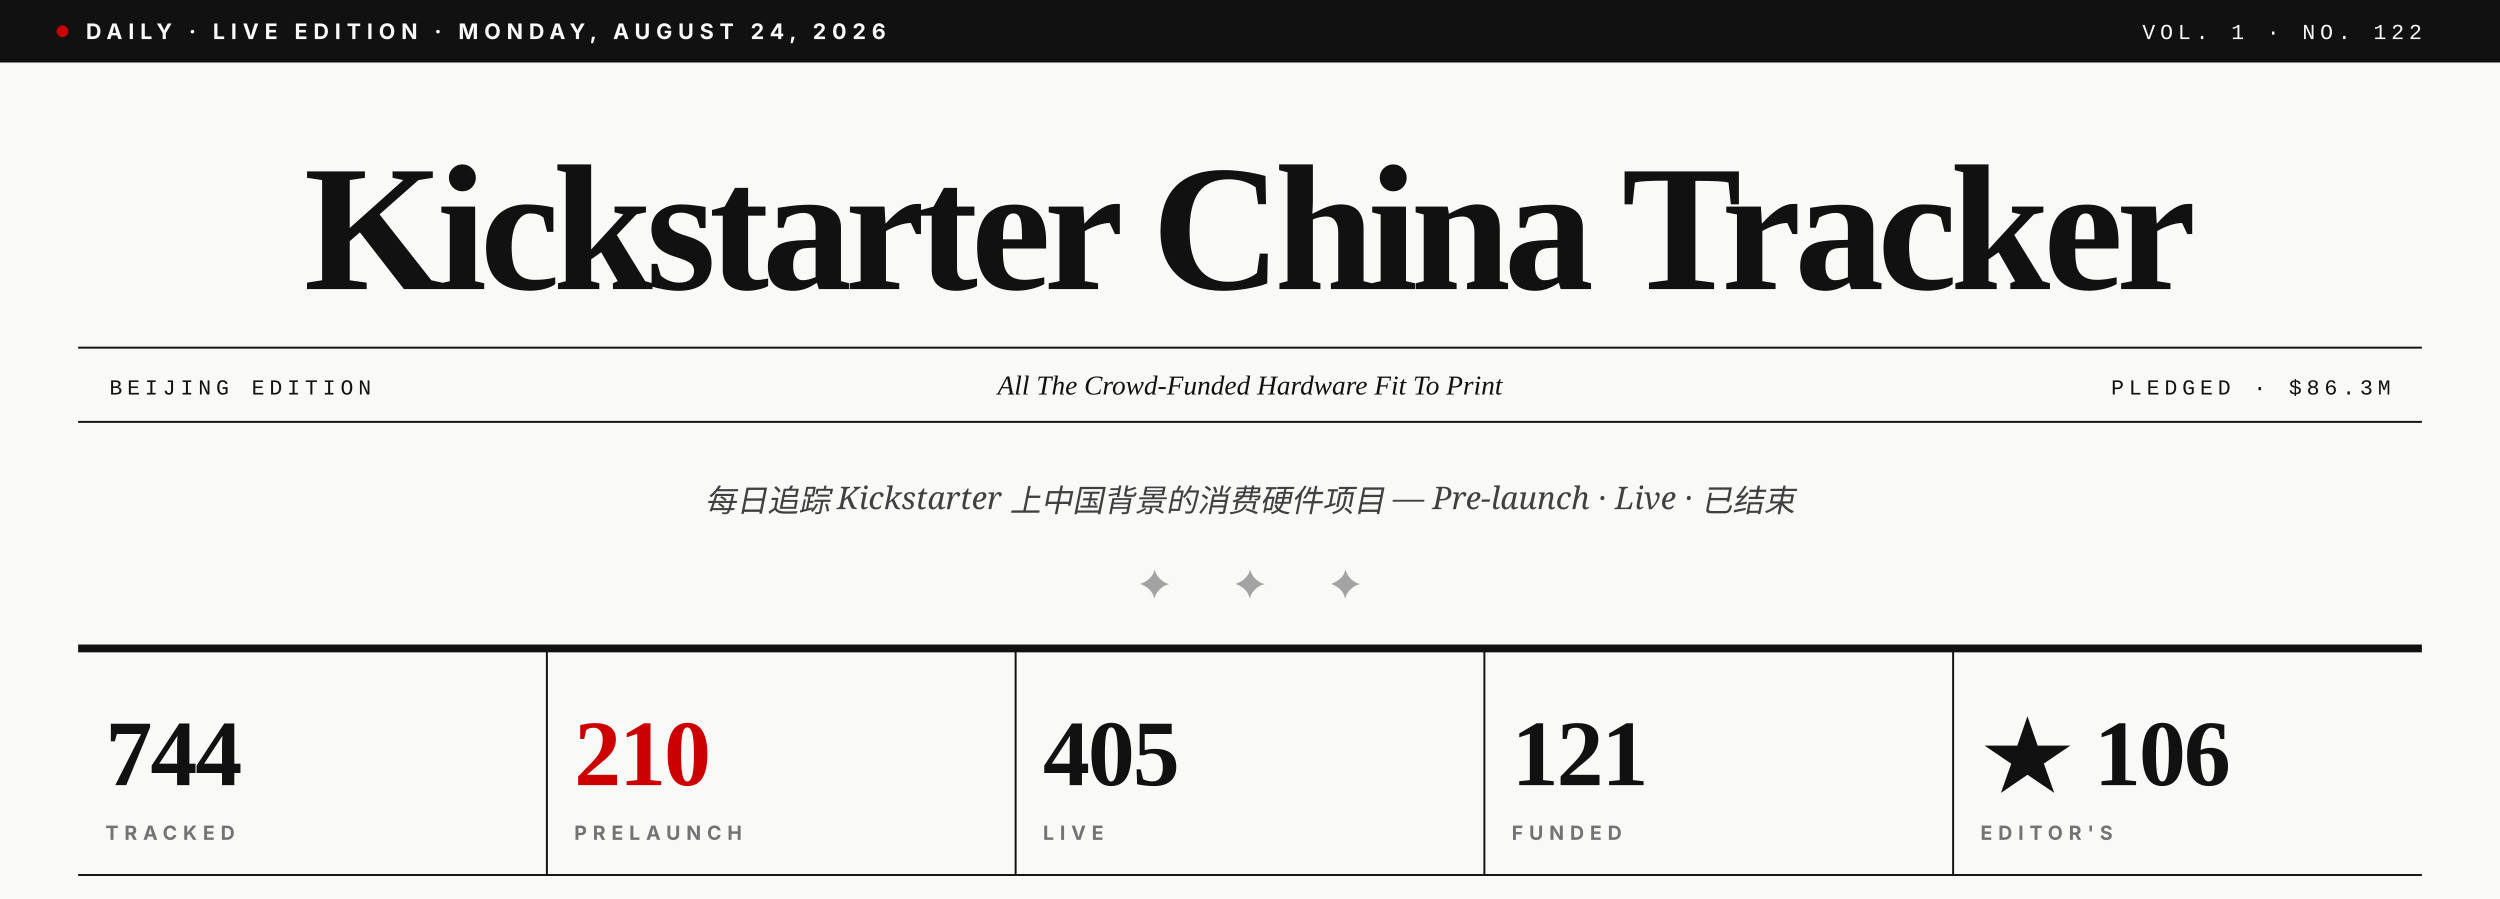
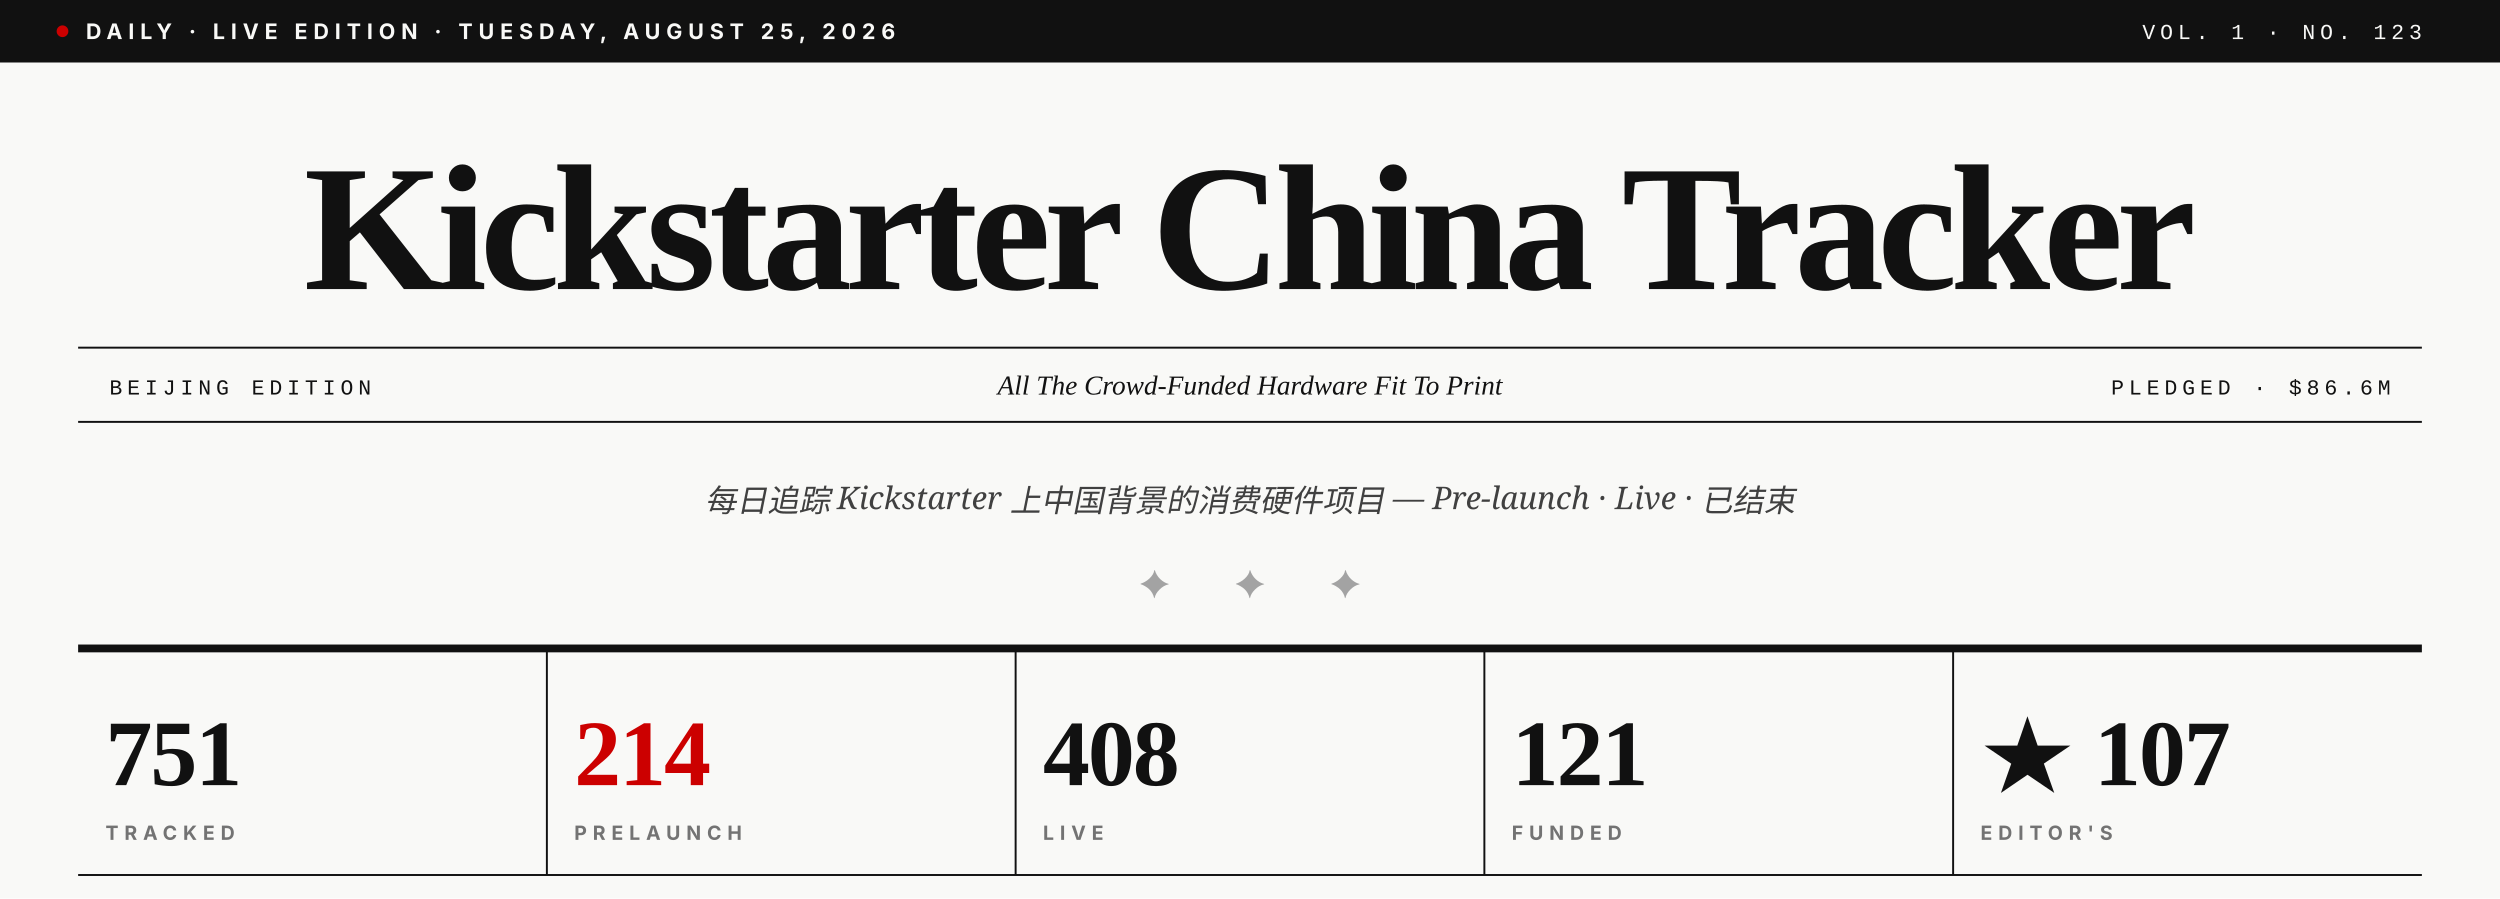
- <svg xmlns="http://www.w3.org/2000/svg" viewBox="0 0 1280 460" role="img" aria-label="Kickstarter China Tracker · Vol. 1 · No. 122">
+ <svg xmlns="http://www.w3.org/2000/svg" viewBox="0 0 1280 460" role="img" aria-label="Kickstarter China Tracker · Vol. 1 · No. 123">
  <rect width="1280" height="460" fill="#F9F9F7" />
  <rect x="0" y="0" width="1280" height="32" fill="#111111" />
  <circle cx="32" cy="16" r="3" fill="#CC0000" />
-   <text x="44" y="20" font-family="Inter, Helvetica, sans-serif" font-size="11" font-weight="700" fill="#F9F9F7" letter-spacing="3">DAILY · LIVE EDITION · MONDAY, AUGUST 24, 2026</text>
-   <text x="1240" y="20" text-anchor="end" font-family="JetBrains Mono, Courier New, monospace" font-size="11" font-weight="500" fill="#F9F9F7" letter-spacing="2.5">VOL. 1 · NO. 122</text>
+   <text x="44" y="20" font-family="Inter, Helvetica, sans-serif" font-size="11" font-weight="700" fill="#F9F9F7" letter-spacing="3">DAILY · LIVE EDITION · TUESDAY, AUGUST 25, 2026</text>
+   <text x="1240" y="20" text-anchor="end" font-family="JetBrains Mono, Courier New, monospace" font-size="11" font-weight="500" fill="#F9F9F7" letter-spacing="2.5">VOL. 1 · NO. 123</text>
  <text x="640" y="148" text-anchor="middle" font-family="Playfair Display, Times New Roman, serif" font-size="92" font-weight="900" fill="#111111" letter-spacing="-3.5">Kickstarter China Tracker</text>
  <line x1="40" y1="178" x2="1240" y2="178" stroke="#111111" stroke-width="1" />
  <line x1="40" y1="216" x2="1240" y2="216" stroke="#111111" stroke-width="1" />
  <text x="56" y="202" font-family="JetBrains Mono, Courier New, monospace" font-size="11" font-weight="500" fill="#111111" letter-spacing="2.5">BEIJING EDITION</text>
  <text x="640" y="202" text-anchor="middle" font-family="Playfair Display, Times New Roman, serif" font-size="14" font-style="italic" fill="#111111">All The Crowd-Funded Hardware Fit To Print</text>
-   <text x="1224" y="202" text-anchor="end" font-family="JetBrains Mono, Courier New, monospace" font-size="11" font-weight="500" fill="#111111" letter-spacing="2.5">PLEDGED · $86.3M</text>
+   <text x="1224" y="202" text-anchor="end" font-family="JetBrains Mono, Courier New, monospace" font-size="11" font-weight="500" fill="#111111" letter-spacing="2.5">PLEDGED · $86.6M</text>
  <text x="640" y="262" text-anchor="middle" font-family="Lora, Georgia, serif" font-size="16" font-style="italic" fill="#404040">每日追踪 Kickstarter 上中国背景的消费硬件项目 — Pre-launch · Live · 已结束</text>
  <text x="640" y="306" text-anchor="middle" font-family="Playfair Display, Times New Roman, serif" font-size="20" fill="#A3A3A3" letter-spacing="14">✦  ✦  ✦</text>
  <line x1="40" y1="332" x2="1240" y2="332" stroke="#111111" stroke-width="4" />
-   <text x="54" y="402" font-family="Playfair Display, Times New Roman, serif" font-size="48" font-weight="900" fill="#111111" letter-spacing="-1">744</text>
+   <text x="54" y="402" font-family="Playfair Display, Times New Roman, serif" font-size="48" font-weight="900" fill="#111111" letter-spacing="-1">751</text>
  <text x="54" y="430" font-family="Inter, Helvetica, sans-serif" font-size="10" font-weight="700" fill="#737373" letter-spacing="3">TRACKED</text>
  <line x1="280" y1="332" x2="280" y2="448" stroke="#111111" stroke-width="1" />
-   <text x="294" y="402" font-family="Playfair Display, Times New Roman, serif" font-size="48" font-weight="900" fill="#CC0000" letter-spacing="-1">210</text>
+   <text x="294" y="402" font-family="Playfair Display, Times New Roman, serif" font-size="48" font-weight="900" fill="#CC0000" letter-spacing="-1">214</text>
  <text x="294" y="430" font-family="Inter, Helvetica, sans-serif" font-size="10" font-weight="700" fill="#737373" letter-spacing="3">PRELAUNCH</text>
  <line x1="520" y1="332" x2="520" y2="448" stroke="#111111" stroke-width="1" />
-   <text x="534" y="402" font-family="Playfair Display, Times New Roman, serif" font-size="48" font-weight="900" fill="#111111" letter-spacing="-1">405</text>
+   <text x="534" y="402" font-family="Playfair Display, Times New Roman, serif" font-size="48" font-weight="900" fill="#111111" letter-spacing="-1">408</text>
  <text x="534" y="430" font-family="Inter, Helvetica, sans-serif" font-size="10" font-weight="700" fill="#737373" letter-spacing="3">LIVE</text>
  <line x1="760" y1="332" x2="760" y2="448" stroke="#111111" stroke-width="1" />
  <text x="774" y="402" font-family="Playfair Display, Times New Roman, serif" font-size="48" font-weight="900" fill="#111111" letter-spacing="-1">121</text>
  <text x="774" y="430" font-family="Inter, Helvetica, sans-serif" font-size="10" font-weight="700" fill="#737373" letter-spacing="3">FUNDED</text>
  <line x1="1000" y1="332" x2="1000" y2="448" stroke="#111111" stroke-width="1" />
-   <text x="1014" y="402" font-family="Playfair Display, Times New Roman, serif" font-size="48" font-weight="900" fill="#111111" letter-spacing="-1">★ 106</text>
+   <text x="1014" y="402" font-family="Playfair Display, Times New Roman, serif" font-size="48" font-weight="900" fill="#111111" letter-spacing="-1">★ 107</text>
  <text x="1014" y="430" font-family="Inter, Helvetica, sans-serif" font-size="10" font-weight="700" fill="#737373" letter-spacing="3">EDITOR'S</text>
  <line x1="40" y1="448" x2="1240" y2="448" stroke="#111111" stroke-width="1" />
</svg>
